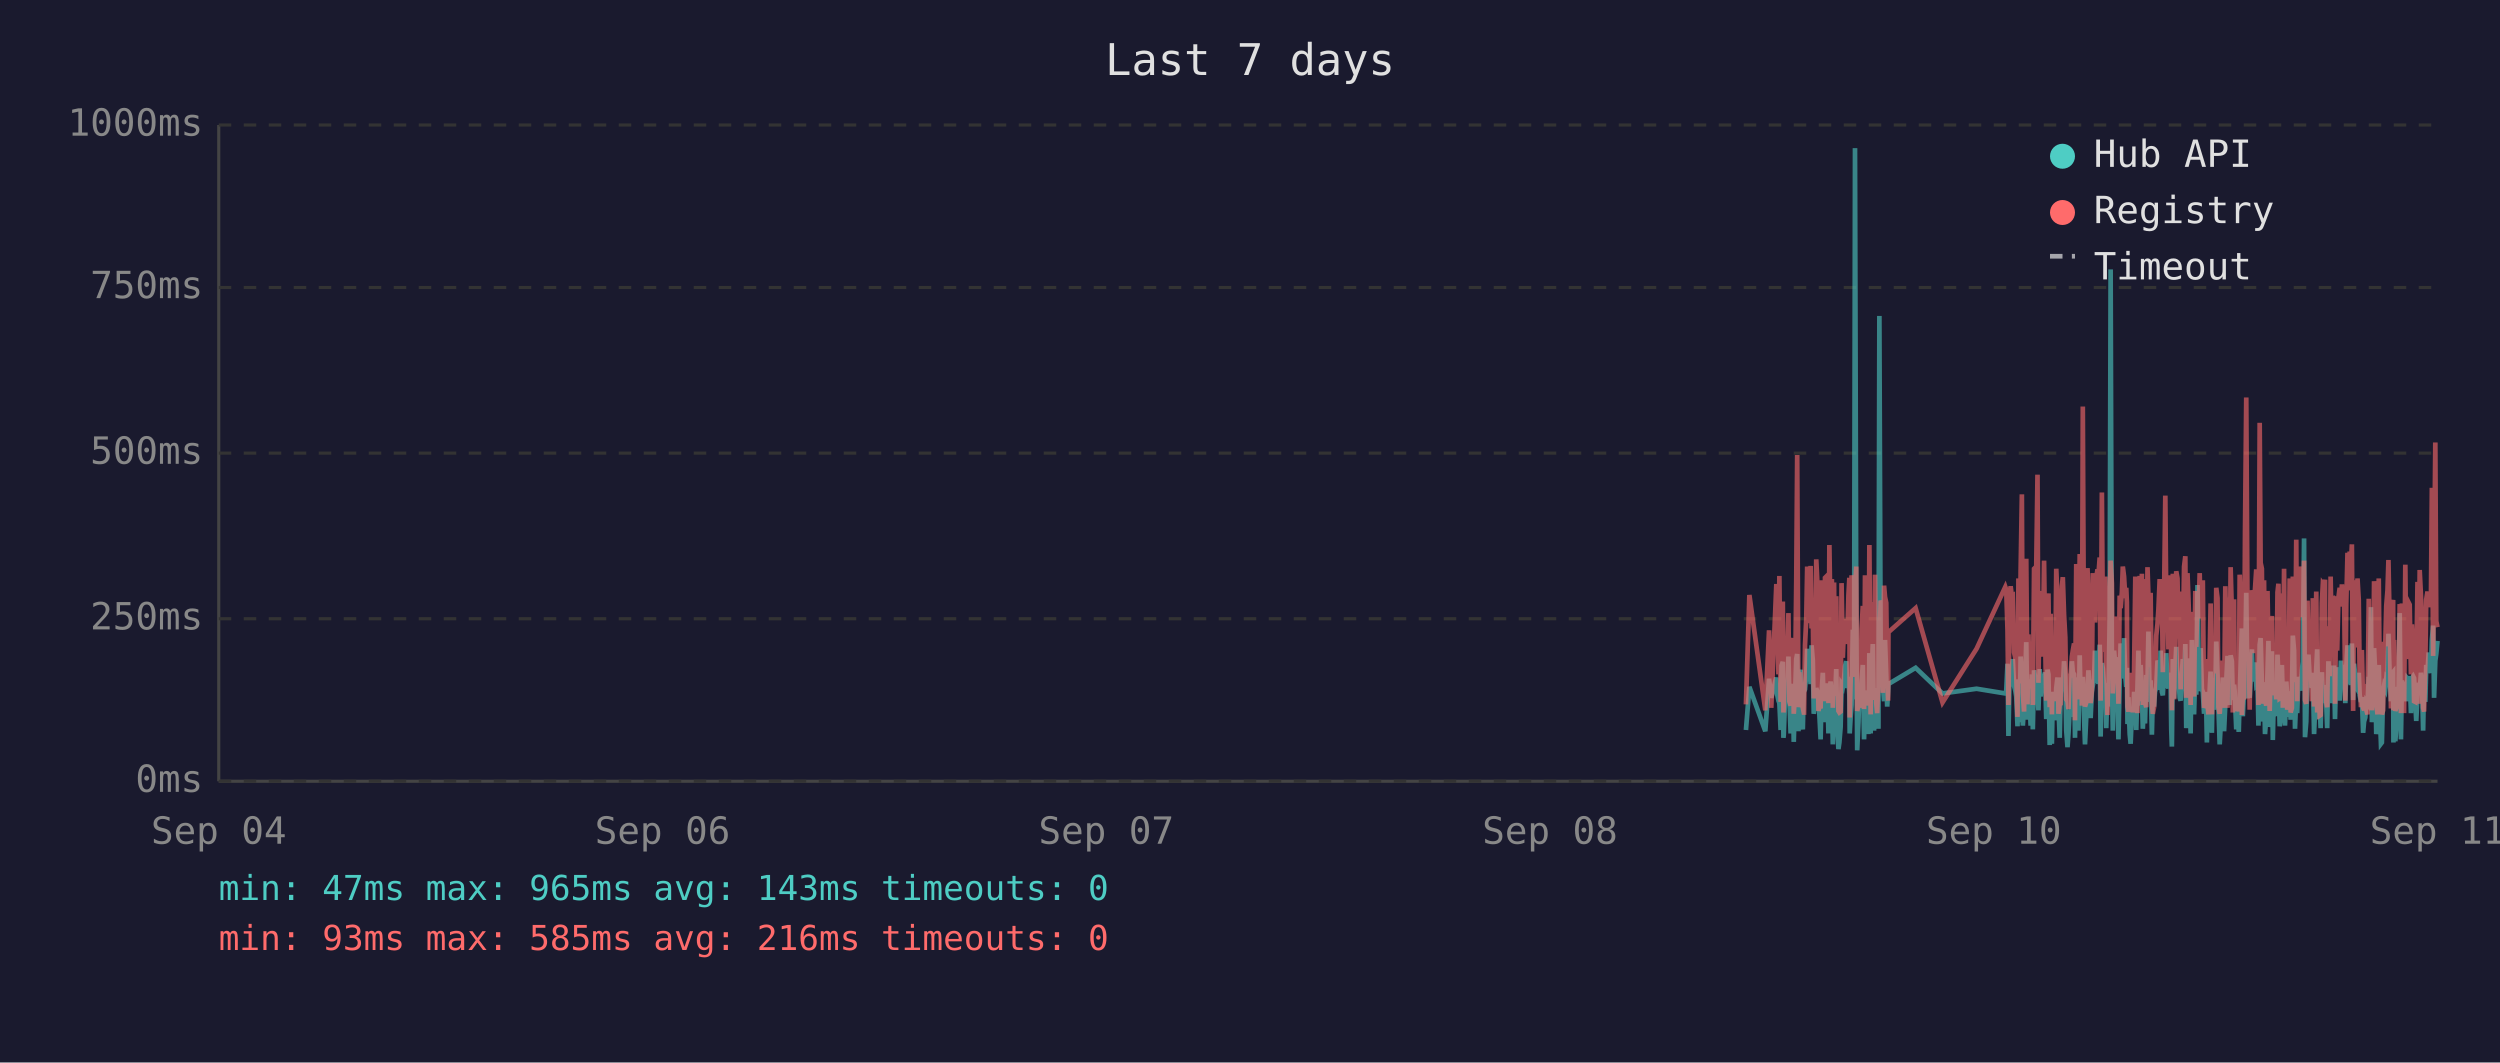
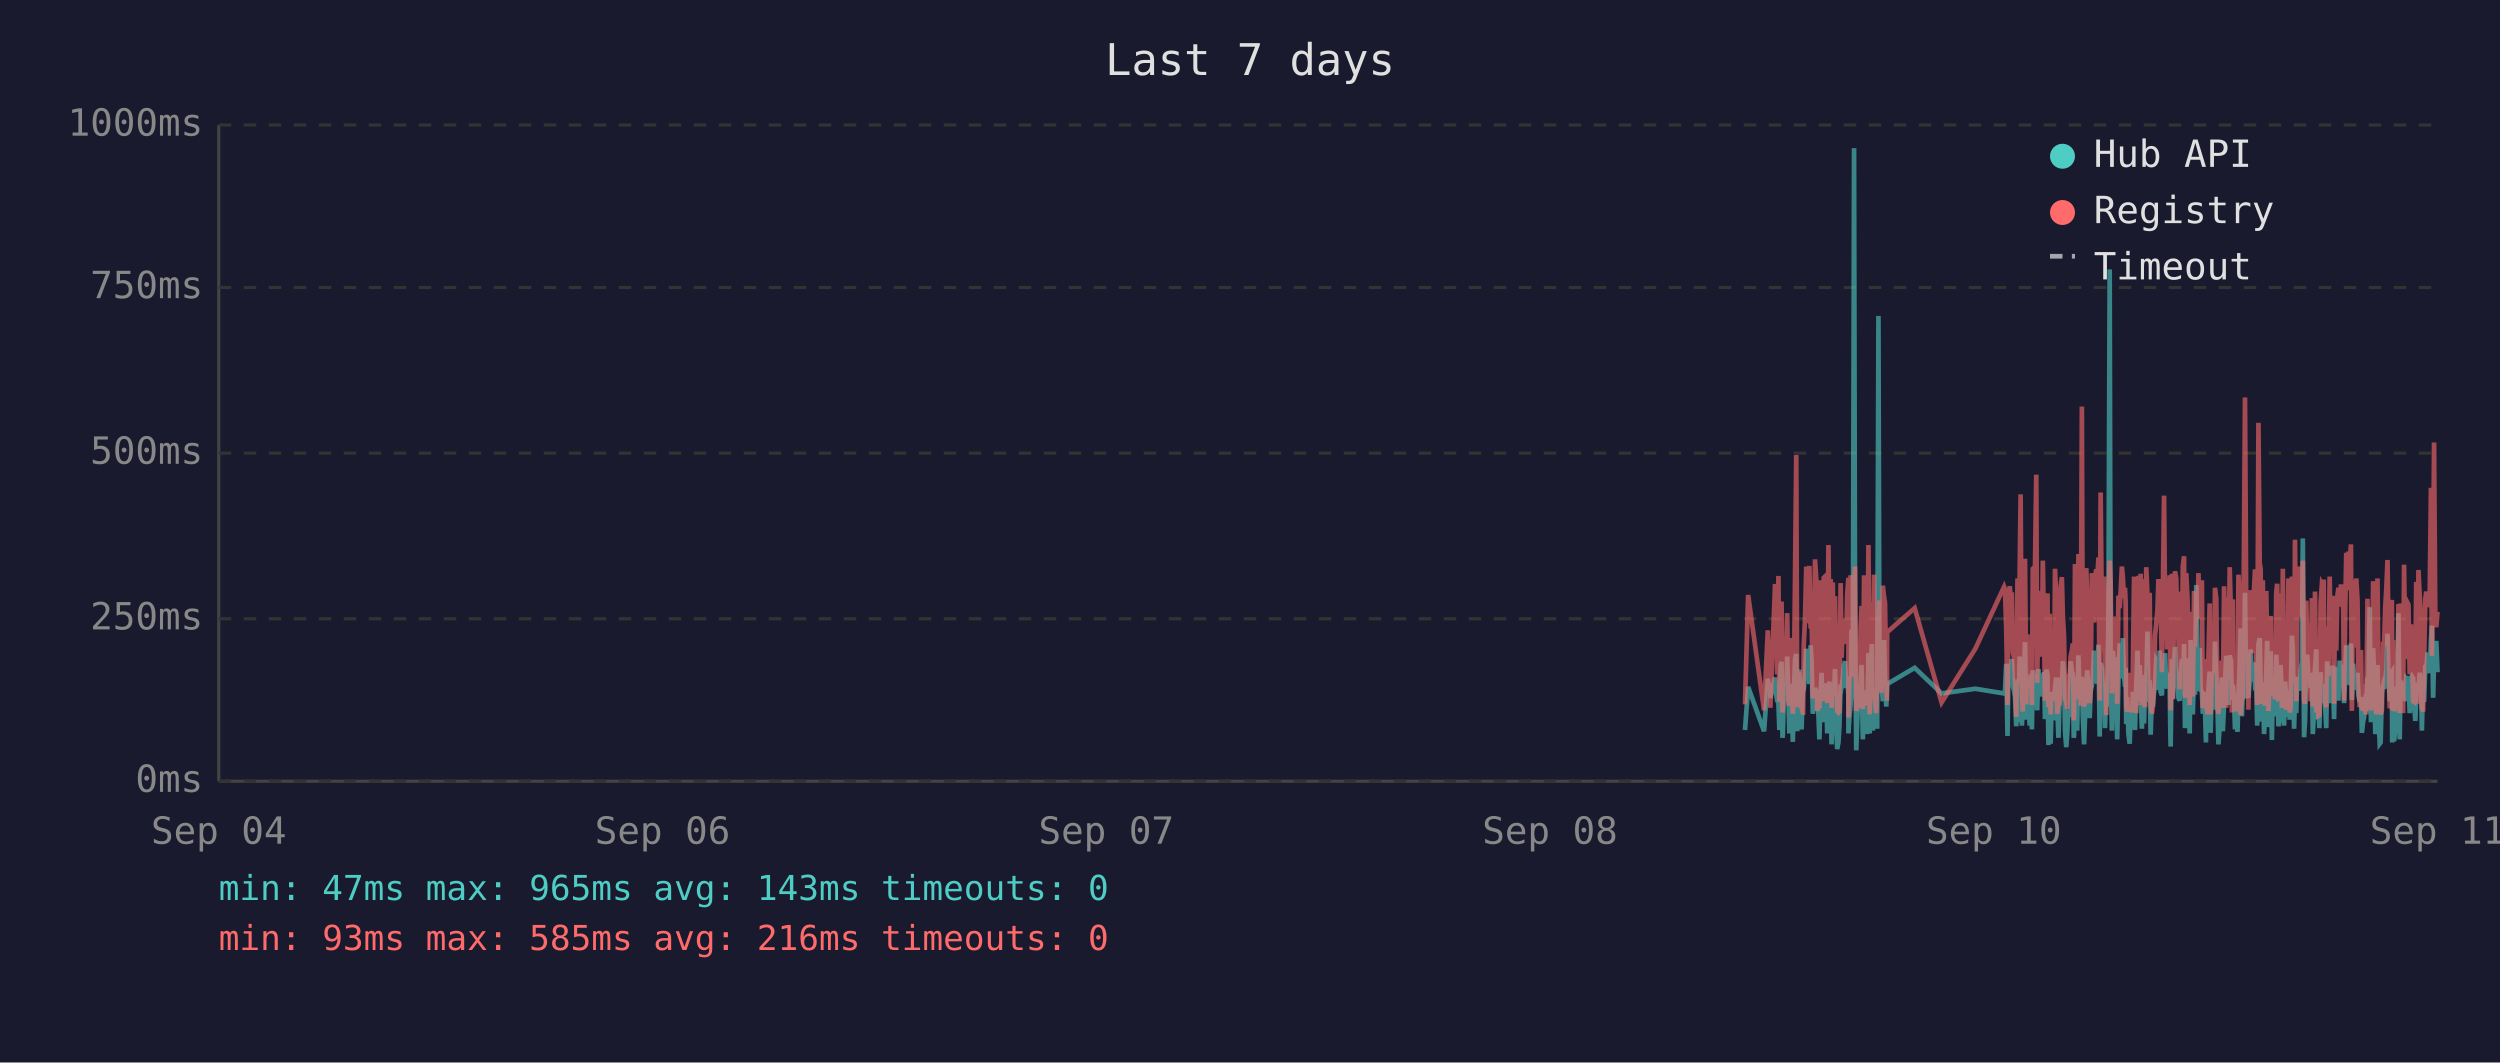
<svg xmlns="http://www.w3.org/2000/svg" viewBox="0 0 800 340" font-family="monospace" font-size="12">
  <rect width="800" height="340" fill="#1a1a2e" />
  <text x="400" y="24" fill="#e0e0e0" font-size="14" text-anchor="middle">Last 7 days</text>
  <line x1="70" y1="40" x2="70" y2="250" stroke="#444" stroke-width="1" />
  <line x1="70" y1="250" x2="780" y2="250" stroke="#444" stroke-width="1" />
  <line x1="70" y1="250" x2="780" y2="250" stroke="#333" stroke-width="1" stroke-dasharray="4" />
  <text x="65" y="250" fill="#888" text-anchor="end" dominant-baseline="middle">0ms</text>
  <line x1="70" y1="198" x2="780" y2="198" stroke="#333" stroke-width="1" stroke-dasharray="4" />
  <text x="65" y="198" fill="#888" text-anchor="end" dominant-baseline="middle">250ms</text>
  <line x1="70" y1="145" x2="780" y2="145" stroke="#333" stroke-width="1" stroke-dasharray="4" />
  <text x="65" y="145" fill="#888" text-anchor="end" dominant-baseline="middle">500ms</text>
  <line x1="70" y1="92" x2="780" y2="92" stroke="#333" stroke-width="1" stroke-dasharray="4" />
  <text x="65" y="92" fill="#888" text-anchor="end" dominant-baseline="middle">750ms</text>
  <line x1="70" y1="40" x2="780" y2="40" stroke="#333" stroke-width="1" stroke-dasharray="4" />
  <text x="65" y="40" fill="#888" text-anchor="end" dominant-baseline="middle">1000ms</text>
  <text x="70" y="270" fill="#888" text-anchor="middle">Sep 04</text>
  <text x="212" y="270" fill="#888" text-anchor="middle">Sep 06</text>
  <text x="354" y="270" fill="#888" text-anchor="middle">Sep 07</text>
  <text x="496" y="270" fill="#888" text-anchor="middle">Sep 08</text>
  <text x="638" y="270" fill="#888" text-anchor="middle">Sep 10</text>
  <text x="780" y="270" fill="#888" text-anchor="middle">Sep 11</text>
-   <polyline points="558.7,233.6 559.8,219.8 564.9,234.0 566.1,217.2 566.8,223.3 568.4,216.8 568.7,222.3 569.1,224.2 569.4,225.0 569.8,233.6 570.1,213.0 570.5,211.8 570.7,236.1 570.8,235.1 571.2,223.8 571.6,221.2 571.9,222.3 572.3,210.1 572.6,223.3 573.0,234.7 573.3,220.6 573.7,218.9 574.0,237.4 574.4,223.1 574.8,210.9 575.1,209.3 575.5,234.0 575.8,217.0 576.2,214.3 576.5,230.9 576.9,233.4 577.2,220.6 577.3,221.2 577.6,220.6 578.0,215.8 578.3,207.6 578.7,216.6 579.0,213.9 579.4,218.9 579.7,206.5 580.1,211.4 580.4,228.4 580.8,226.1 581.2,220.2 581.5,221.2 581.9,221.9 582.2,228.8 582.6,236.6 582.9,221.9 583.3,215.3 583.7,231.1 584.0,221.9 584.4,221.2 584.7,218.7 585.1,234.7 585.4,221.2 585.8,218.1 586.2,223.1 586.5,238.2 586.9,220.8 587.2,224.8 587.6,214.1 587.9,232.6 588.3,239.7 588.6,237.6 589.0,232.6 589.3,219.1 589.7,219.8 590.1,217.2 590.4,213.2 590.8,211.6 591.1,220.2 591.5,216.6 591.8,222.5 591.9,234.7 592.2,229.4 592.5,225.6 592.9,201.5 593.3,223.8 593.6,47.4 594.0,196.0 594.3,240.1 594.7,231.1 595.0,221.0 595.4,225.0 595.7,217.9 596.1,212.8 596.5,236.6 596.8,222.7 597.2,222.9 597.5,221.0 597.9,234.9 598.2,209.0 598.6,234.7 599.0,213.5 599.3,206.1 599.7,233.8 600.0,220.2 600.4,230.7 600.7,223.8 601.1,233.2 601.4,101.1 601.8,207.2 602.2,217.9 602.5,218.9 602.9,224.4 603.2,204.8 603.6,216.6 603.9,226.1 604.2,221.2 604.3,218.9 613.0,213.7 621.6,221.9 632.5,220.4 641.7,221.9 642.0,221.0 642.4,212.4 642.7,235.5 643.1,214.1 643.4,215.3 643.8,214.3 644.1,210.9 644.5,219.5 644.9,221.0 645.2,222.9 645.6,232.4 645.9,217.4 646.3,231.1 646.6,210.1 647.0,216.0 647.3,232.2 647.7,226.1 648.1,216.2 648.4,205.5 648.8,230.3 649.1,217.4 649.5,224.4 649.8,232.2 650.2,215.8 650.5,233.4 650.9,214.5 651.6,219.3 652.0,221.9 652.3,227.3 652.7,214.1 653.0,222.9 653.4,215.6 653.7,218.3 654.1,220.0 654.4,215.1 654.8,230.1 655.2,214.3 655.5,215.8 655.9,238.4 656.2,223.8 656.6,238.0 656.9,222.1 657.3,222.1 657.6,230.5 658.0,220.2 658.4,216.8 658.7,225.6 659.1,236.1 659.4,221.9 659.8,216.8 660.1,220.6 660.5,211.6 660.9,216.6 661.2,233.8 661.6,239.1 661.9,234.9 662.3,227.3 662.6,229.4 663.0,211.6 663.3,215.1 663.7,215.8 664.0,236.1 664.0,235.3 664.4,221.7 664.8,216.8 665.1,233.8 665.5,209.7 665.8,223.8 666.2,222.7 666.5,216.6 666.9,229.4 667.2,238.2 667.6,229.6 668.0,220.4 668.3,214.5 668.7,220.4 669.0,229.8 669.4,221.2 669.7,219.3 670.1,217.4 670.4,208.2 670.8,218.5 671.2,208.2 671.5,218.9 671.9,206.3 672.2,235.7 672.6,212.2 672.9,213.9 673.3,219.8 673.7,218.7 674.0,233.0 674.4,219.3 674.7,226.1 675.1,197.1 675.4,86.2 675.8,216.0 676.1,233.8 676.5,208.2 676.9,213.0 677.2,210.3 677.6,223.3 677.9,236.6 678.3,217.9 678.6,205.9 679.0,216.4 679.3,216.4 679.7,204.2 680.1,216.4 680.4,219.8 680.6,213.7 680.8,231.7 681.1,223.1 681.5,234.9 681.8,238.0 682.2,228.2 682.5,231.5 682.9,222.1 683.3,222.1 683.6,233.6 684.0,219.5 684.3,208.2 684.7,225.8 685.0,212.8 685.4,221.0 685.7,233.2 686.1,224.4 686.4,231.5 686.8,216.0 687.2,218.9 687.5,202.1 687.9,224.6 688.2,217.7 688.6,235.1 688.9,222.9 689.3,226.1 689.6,221.4 690.0,219.8 690.4,211.4 690.7,212.2 691.1,220.8 691.4,208.2 691.8,221.4 692.1,222.5 692.5,214.9 692.9,220.2 693.2,209.0 693.6,219.5 693.9,220.2 694.3,215.3 694.6,218.7 694.8,233.4 695.0,238.9 695.3,210.9 695.7,223.5 696.1,213.2 696.4,207.0 696.8,219.5 697.1,216.4 697.5,223.3 697.8,224.2 698.2,215.3 698.5,210.9 698.9,221.0 699.3,206.1 699.6,233.0 700.0,220.4 700.3,210.7 700.7,220.2 701.0,234.7 701.4,204.8 701.7,219.1 702.1,228.6 702.5,214.3 702.8,222.3 703.2,187.2 703.5,208.6 703.9,221.2 704.2,207.4 704.6,220.6 704.9,221.4 705.3,228.4 705.6,223.5 706.0,226.5 706.2,237.6 706.4,221.4 706.7,234.2 707.1,220.8 707.4,214.9 707.8,234.5 708.1,217.0 708.5,227.1 708.9,221.7 709.2,205.3 709.6,215.6 709.9,226.5 710.3,238.2 710.6,232.6 711.0,223.3 711.3,216.8 711.7,234.0 712.1,225.4 712.4,218.1 712.8,209.9 713.1,218.3 713.5,225.6 713.8,209.7 714.2,211.6 714.5,224.0 714.9,219.1 715.1,221.4 715.2,223.8 715.6,233.4 716.0,226.7 716.4,234.2 716.7,222.9 717.0,213.0 717.4,201.1 717.7,229.2 718.1,220.8 718.4,215.8 718.8,189.7 719.2,223.5 719.5,208.8 719.9,223.3 720.2,217.7 720.6,207.8 720.9,218.1 721.3,213.9 721.6,212.0 722.0,218.9 722.4,218.3 722.7,232.2 723.1,206.3 723.4,204.2 723.8,218.5 724.1,230.9 724.5,218.3 724.8,234.9 725.2,229.8 725.6,215.3 725.9,205.1 726.3,232.6 726.6,231.1 727.0,208.4 727.3,236.8 727.7,218.9 728.0,228.6 728.4,228.4 728.8,209.5 729.1,217.0 729.5,232.4 729.8,230.1 730.2,212.8 730.5,223.8 730.9,221.4 731.2,232.2 731.6,218.1 731.9,222.5 732.3,229.4 732.7,221.2 733.0,230.3 733.4,224.2 733.7,203.4 734.1,208.2 734.4,233.2 734.8,222.9 735.1,228.2 735.5,216.6 735.9,219.3 736.2,221.0 736.6,214.5 736.9,211.8 737.3,172.3 737.6,235.9 738.0,230.9 738.4,211.6 738.7,209.5 739.1,217.2 739.4,218.7 739.8,220.0 740.1,215.3 740.5,234.9 740.8,227.3 741.2,213.9 741.5,207.8 741.9,230.1 742.3,225.4 742.6,233.0 743.0,215.1 743.3,225.0 743.7,219.3 744.0,220.8 744.0,220.6 744.4,225.0 744.7,233.0 745.1,211.6 745.5,222.9 745.8,220.0 746.2,225.0 746.5,213.7 746.9,213.7 747.2,230.1 747.6,213.5 747.9,224.2 748.3,214.9 748.7,224.2 749.1,211.4 749.4,218.7 749.8,212.8 750.1,215.1 750.5,225.0 750.8,213.7 751.2,206.5 751.6,213.9 751.9,217.7 752.3,219.1 752.6,205.9 753.0,224.0 753.3,212.4 753.7,216.4 754.0,219.8 754.4,220.6 754.8,215.3 755.1,222.5 755.5,224.6 755.8,223.1 756.2,234.5 756.5,230.9 756.9,229.6 757.2,224.6 757.6,225.2 758.0,216.6 758.3,218.3 758.7,194.3 759.0,231.1 759.4,223.3 759.7,207.4 760.1,216.2 760.4,234.9 760.8,231.7 761.2,212.8 761.5,226.5 761.9,238.0 762.2,237.6 762.6,221.4 762.9,219.5 763.3,220.4 763.6,217.2 764.0,217.9 764.3,202.8 764.7,216.6 765.1,224.4 765.4,215.6 765.8,215.1 765.9,237.6 766.1,219.8 766.5,237.2 766.8,233.2 767.2,222.9 767.5,224.2 767.9,196.2 768.3,236.6 768.6,217.9 769.0,218.9 769.3,223.3 769.7,218.5 770.0,224.4 770.4,217.2 770.8,217.7 771.1,216.4 771.5,228.2 771.8,217.0 772.2,216.4 772.5,217.0 772.9,224.8 773.2,230.7 773.6,222.5 773.9,218.5 774.3,221.2 774.7,215.3 775.0,217.4 775.4,233.8 775.7,217.4 776.1,224.6 776.4,212.8 776.8,214.9 777.2,208.8 777.5,214.1 777.9,215.3 778.2,204.8 778.6,200.2 778.9,223.3 779.3,211.4 779.6,209.3 780.0,205.1" fill="none" stroke="#4ecdc4" stroke-width="1.5" opacity="0.6" />
-   <polyline points="558.7,225.4 559.8,190.4 564.9,227.3 566.1,201.7 566.8,226.5 568.4,187.6 568.7,187.6 569.1,215.8 569.4,184.3 569.8,224.6 570.1,206.3 570.5,192.5 570.7,228.0 570.8,225.8 571.2,209.0 571.6,204.0 571.9,209.0 572.3,196.2 572.6,224.4 573.0,225.8 573.3,206.1 573.7,204.2 574.0,228.4 574.4,222.3 574.8,186.0 575.1,145.6 575.5,226.3 575.8,215.1 576.2,226.3 576.5,224.2 576.9,226.5 577.2,228.0 577.3,228.0 577.6,206.5 578.0,198.1 578.3,181.3 578.7,193.1 579.0,199.4 579.4,181.1 579.7,201.1 580.1,196.7 580.4,223.5 580.8,214.9 581.2,179.0 581.5,185.3 581.9,227.5 582.2,225.8 582.6,226.7 582.9,185.7 583.3,209.5 583.7,224.4 584.0,184.9 584.4,184.5 584.7,206.3 585.1,225.0 585.4,174.4 585.8,200.7 586.2,185.3 586.5,226.5 586.9,186.4 587.2,222.7 587.6,190.8 587.9,216.6 588.3,227.5 588.6,228.0 589.0,227.7 589.3,186.6 589.7,210.5 590.1,200.2 590.4,200.4 590.8,198.1 591.1,206.1 591.5,190.4 591.8,184.9 591.9,229.6 592.2,217.7 592.5,184.1 592.9,188.3 593.3,216.6 593.6,187.8 594.0,181.3 594.3,227.5 594.7,225.6 595.0,207.4 595.4,226.5 595.7,201.3 596.1,193.9 596.5,226.9 596.8,184.1 597.2,209.0 597.5,185.5 597.9,225.8 598.2,174.4 598.6,228.6 599.0,192.7 599.3,197.5 599.7,224.0 600.0,183.9 600.4,225.0 600.7,228.2 601.1,216.0 601.4,209.9 601.8,192.2 602.2,193.3 602.5,221.7 602.9,187.4 603.2,191.0 603.6,192.9 603.9,217.2 604.2,224.2 604.3,202.3 613.0,194.6 621.6,224.8 632.5,207.6 641.7,187.8 642.0,188.7 642.4,201.7 642.7,225.6 643.1,191.0 643.4,187.6 643.8,190.8 644.1,190.6 644.5,208.8 644.9,210.5 645.2,216.0 645.6,229.4 645.9,185.1 646.3,218.7 646.6,182.8 647.0,158.2 647.3,221.7 647.7,227.7 648.1,191.8 648.4,178.8 648.8,225.4 649.1,203.0 649.5,219.5 649.8,219.3 650.2,205.3 650.5,225.6 650.9,182.0 651.6,181.3 652.0,151.9 652.3,218.5 652.7,189.1 653.0,208.0 653.4,207.4 653.7,210.1 654.1,179.4 654.4,202.1 654.8,224.2 655.2,194.3 655.5,189.9 655.9,226.3 656.2,196.4 656.6,228.6 656.9,206.5 657.3,217.4 657.6,224.4 658.0,182.0 658.4,191.4 658.7,228.4 659.1,225.4 659.4,225.2 659.8,187.6 660.1,184.7 660.5,196.7 660.9,204.0 661.2,223.8 661.6,224.4 661.9,226.9 662.3,215.6 662.6,216.8 663.0,210.1 663.3,208.2 663.7,205.9 664.0,230.5 664.0,228.4 664.4,180.5 664.8,186.4 665.1,223.8 665.5,177.3 665.8,184.7 666.2,225.8 666.5,130.1 666.9,217.2 667.2,226.1 667.6,224.8 668.0,181.8 668.3,190.8 668.7,201.7 669.0,225.0 669.4,221.0 669.7,183.4 670.1,192.7 670.4,199.2 670.8,184.9 671.2,182.2 671.5,183.9 671.9,178.4 672.2,224.2 672.6,157.6 672.9,197.7 673.3,208.6 673.7,184.5 674.0,214.1 674.4,228.8 674.7,206.5 675.1,194.6 675.4,179.4 675.8,186.6 676.1,221.9 676.5,214.1 676.9,203.6 677.2,197.3 677.6,208.8 677.9,225.2 678.3,190.6 678.6,194.6 679.0,189.5 679.3,181.3 679.7,184.5 680.1,191.4 680.4,188.1 680.6,192.7 680.8,226.1 681.1,227.7 681.5,225.0 681.8,223.5 682.2,215.3 682.5,228.0 682.9,215.1 683.3,184.5 683.6,215.3 684.0,228.2 684.3,197.3 684.7,184.3 685.0,224.4 685.4,183.6 685.7,225.6 686.1,185.3 686.4,224.8 686.8,226.3 687.2,181.5 687.5,190.8 687.9,213.5 688.2,189.7 688.6,225.0 688.9,228.4 689.3,226.3 689.6,217.7 690.0,203.4 690.4,199.6 690.7,194.8 691.1,185.3 691.4,199.4 691.8,188.9 692.1,215.1 692.5,190.6 692.9,158.6 693.2,192.7 693.6,187.8 693.9,207.8 694.3,195.0 694.6,184.1 694.8,216.0 695.0,227.3 695.3,183.6 695.7,223.8 696.1,194.3 696.4,182.8 696.8,185.1 697.1,202.3 697.5,204.4 697.8,220.6 698.2,189.3 698.5,207.8 698.9,181.3 699.3,178.0 699.6,223.3 700.0,183.4 700.3,191.6 700.7,204.0 701.0,225.6 701.4,195.8 701.7,210.1 702.1,222.9 702.5,189.1 702.8,207.0 703.2,191.2 703.5,197.5 703.9,183.4 704.2,197.9 704.6,193.5 704.9,185.7 705.3,226.5 705.6,225.4 706.0,210.9 706.2,226.7 706.4,225.2 706.7,228.6 707.1,210.1 707.4,193.1 707.8,228.6 708.1,214.7 708.5,214.9 708.9,214.5 709.2,188.1 709.6,191.4 709.9,226.3 710.3,228.4 710.6,223.8 711.0,211.4 711.3,216.8 711.7,226.5 712.1,187.6 712.4,203.4 712.8,226.5 713.1,191.2 713.5,217.0 713.8,181.5 714.2,196.2 714.5,228.0 714.9,191.8 715.1,225.8 715.2,225.8 715.6,227.5 716.0,218.3 716.4,227.7 716.7,183.9 717.0,190.6 717.4,228.8 717.7,222.9 718.1,223.8 718.4,170.4 718.8,127.2 719.2,196.0 719.5,199.6 719.9,227.1 720.2,188.9 720.6,191.6 720.9,209.0 721.3,192.5 721.6,188.5 722.0,182.2 722.4,209.0 722.7,225.6 723.1,135.3 723.4,180.1 723.8,182.0 724.1,225.2 724.5,185.7 724.8,223.8 725.2,225.8 725.6,189.1 725.9,207.0 726.3,227.5 726.6,216.0 727.0,197.1 727.3,222.5 727.7,214.5 728.0,217.2 728.4,223.8 728.8,189.5 729.1,186.8 729.5,223.5 729.8,223.3 730.2,189.9 730.5,226.5 730.9,182.0 731.2,224.2 731.6,205.3 731.9,227.1 732.3,224.0 732.7,185.1 733.0,228.0 733.4,226.5 733.7,184.5 734.1,207.2 734.4,218.3 734.8,172.7 735.1,224.4 735.5,195.0 735.9,189.7 736.2,181.3 736.6,185.1 736.9,197.5 737.3,179.4 737.6,224.0 738.0,225.2 738.4,192.2 738.7,205.9 739.1,207.4 739.4,210.5 739.8,224.4 740.1,191.4 740.5,226.1 740.8,218.3 741.2,189.3 741.5,228.0 741.9,209.0 742.3,229.0 742.6,228.8 743.0,192.9 743.3,187.0 743.7,187.6 744.0,185.5 744.0,208.0 744.4,224.6 744.7,226.3 745.1,200.4 745.5,216.4 745.8,184.5 746.2,207.2 746.5,190.8 746.9,191.8 747.2,225.2 747.6,190.8 747.9,208.2 748.3,191.2 748.7,188.1 749.1,194.1 749.4,187.0 749.8,193.1 750.1,189.7 750.5,224.2 750.8,193.3 751.2,176.9 751.6,188.9 751.9,176.5 752.3,180.7 752.6,174.2 753.0,227.5 753.3,185.7 753.7,191.0 754.0,207.2 754.4,185.1 754.8,192.0 755.1,216.6 755.5,226.3 755.8,208.0 756.2,226.5 756.5,227.3 756.9,218.9 757.2,227.1 757.6,228.6 758.0,191.6 758.3,227.1 758.7,198.6 759.0,227.3 759.4,218.9 759.7,186.0 760.1,191.0 760.4,224.6 760.8,228.6 761.2,185.1 761.5,217.4 761.9,223.8 762.2,228.6 762.6,227.3 762.9,206.1 763.3,206.1 763.6,193.9 764.0,188.9 764.3,179.2 764.7,200.0 765.1,226.7 765.4,193.9 765.8,192.0 765.9,227.3 766.1,204.8 766.5,227.5 766.8,226.5 767.2,225.4 767.5,226.7 767.9,193.3 768.3,228.2 768.6,193.1 769.0,209.0 769.3,228.2 769.7,180.7 770.0,210.9 770.4,197.7 770.8,192.9 771.1,193.5 771.5,215.8 771.8,199.8 772.2,207.2 772.5,224.4 772.9,224.6 773.2,214.7 773.6,186.2 773.9,225.2 774.3,182.4 774.7,190.6 775.0,197.5 775.4,226.5 775.7,227.7 776.1,212.0 776.4,191.8 776.8,189.3 777.2,194.3 777.5,191.4 777.9,191.4 778.2,156.1 778.6,209.9 778.9,184.3 779.3,141.6 779.6,198.8 780.0,200.7" fill="none" stroke="#ff6b6b" stroke-width="1.5" opacity="0.6" />
+   <polyline points="558.4,233.6 559.4,219.8 564.5,234.0 565.7,217.2 566.5,223.3 568.0,216.8 568.4,222.3 568.7,224.2 569.1,225.0 569.4,233.6 569.8,213.0 570.1,211.8 570.4,236.1 570.5,235.1 570.8,223.8 571.2,221.2 571.6,222.3 571.9,210.1 572.3,223.3 572.6,234.7 573.0,220.6 573.3,218.9 573.7,237.4 574.0,223.1 574.4,210.9 574.8,209.3 575.1,234.0 575.5,217.0 575.8,214.3 576.2,230.9 576.5,233.4 576.9,220.6 577.0,221.2 577.2,220.6 577.6,215.8 578.0,207.6 578.3,216.6 578.7,213.9 579.0,218.9 579.4,206.5 579.7,211.4 580.1,228.4 580.4,226.1 580.8,220.2 581.2,221.2 581.5,221.9 581.9,228.8 582.2,236.6 582.6,221.9 582.9,215.3 583.3,231.1 583.6,221.9 584.0,221.2 584.4,218.7 584.7,234.7 585.1,221.2 585.4,218.1 585.8,223.1 586.1,238.2 586.5,220.8 586.8,224.8 587.2,214.1 587.6,232.6 587.9,239.7 588.3,237.6 588.6,232.6 589.0,219.1 589.3,219.8 589.7,217.2 590.0,213.2 590.4,211.6 590.8,220.2 591.1,216.6 591.5,222.5 591.5,234.7 591.8,229.4 592.2,225.6 592.5,201.5 592.9,223.8 593.3,47.4 593.6,196.0 594.0,240.1 594.3,231.1 594.7,221.0 595.0,225.0 595.4,217.9 595.7,212.8 596.1,236.6 596.5,222.7 596.8,222.9 597.2,221.0 597.5,234.9 597.9,209.0 598.3,234.7 598.6,213.5 599.0,206.1 599.3,233.8 599.7,220.2 600.0,230.7 600.4,223.8 600.7,233.2 601.1,101.1 601.4,207.2 601.8,217.9 602.1,218.9 602.5,224.4 602.9,204.8 603.2,216.6 603.6,226.1 603.8,221.2 603.9,218.9 612.7,213.7 621.3,221.9 632.1,220.4 641.3,221.9 641.6,221.0 642.0,212.4 642.4,235.5 642.7,214.1 643.1,215.3 643.4,214.3 643.8,210.9 644.1,219.5 644.5,221.0 644.8,222.9 645.2,232.4 645.6,217.4 645.9,231.1 646.3,210.1 646.6,216.0 647.0,232.2 647.3,226.1 647.7,216.2 648.0,205.5 648.4,230.3 648.8,217.4 649.1,224.4 649.5,232.2 649.8,215.8 650.2,233.4 650.5,214.5 651.2,219.3 651.6,221.9 651.9,227.3 652.3,214.1 652.7,222.9 653.0,215.6 653.4,218.3 653.7,220.0 654.1,215.1 654.4,230.1 654.8,214.3 655.2,215.8 655.5,238.4 655.9,223.8 656.2,238.0 656.6,222.1 656.9,222.1 657.3,230.5 657.6,220.2 658.0,216.8 658.3,225.6 658.7,236.1 659.1,221.9 659.4,216.8 659.8,220.6 660.1,211.6 660.5,216.6 660.8,233.8 661.2,239.1 661.5,234.9 661.9,227.3 662.3,229.4 662.6,211.6 663.0,215.1 663.3,215.8 663.6,236.1 663.7,235.3 664.0,221.7 664.4,216.8 664.7,233.8 665.1,209.7 665.5,223.8 665.8,222.7 666.2,216.6 666.5,229.4 666.9,238.2 667.2,229.6 667.6,220.4 667.9,214.5 668.3,220.4 668.7,229.8 669.0,221.2 669.4,219.3 669.7,217.4 670.1,208.2 670.4,218.5 670.8,208.2 671.2,218.9 671.5,206.3 671.9,235.7 672.2,212.2 672.6,213.9 672.9,219.8 673.3,218.7 673.6,233.0 674.0,219.3 674.3,226.1 674.7,197.1 675.1,86.2 675.4,216.0 675.8,233.8 676.1,208.2 676.5,213.0 676.8,210.3 677.2,223.3 677.5,236.6 677.9,217.9 678.3,205.9 678.6,216.4 679.0,216.4 679.3,204.2 679.7,216.4 680.0,219.8 680.2,213.7 680.4,231.7 680.7,223.1 681.1,234.9 681.5,238.0 681.8,228.2 682.2,231.5 682.5,222.1 682.9,222.1 683.2,233.6 683.6,219.5 684.0,208.2 684.3,225.8 684.7,212.8 685.0,221.0 685.4,233.2 685.7,224.4 686.1,231.5 686.4,216.0 686.8,218.9 687.2,202.1 687.5,224.6 687.9,217.7 688.2,235.1 688.6,222.9 688.9,226.1 689.3,221.4 689.6,219.8 690.0,211.4 690.4,212.2 690.7,220.8 691.1,208.2 691.4,221.4 691.8,222.5 692.1,214.9 692.5,220.2 692.8,209.0 693.2,219.5 693.5,220.2 693.9,215.3 694.3,218.7 694.5,233.4 694.6,238.9 695.0,210.9 695.3,223.5 695.7,213.2 696.0,207.0 696.4,219.5 696.8,216.4 697.1,223.3 697.5,224.2 697.8,215.3 698.2,210.9 698.5,221.0 698.9,206.1 699.2,233.0 699.6,220.4 700.0,210.7 700.3,220.2 700.7,234.7 701.0,204.8 701.4,219.1 701.7,228.6 702.1,214.3 702.4,222.3 702.8,187.2 703.2,208.6 703.5,221.2 703.9,207.4 704.2,220.6 704.6,221.4 704.9,228.4 705.3,223.5 705.6,226.5 705.9,237.6 706.0,221.4 706.4,234.2 706.7,220.8 707.1,214.9 707.4,234.5 707.8,217.0 708.1,227.1 708.5,221.7 708.8,205.3 709.2,215.6 709.6,226.5 709.9,238.2 710.3,232.6 710.6,223.3 711.0,216.8 711.3,234.0 711.7,225.4 712.0,218.1 712.4,209.9 712.8,218.3 713.1,225.6 713.5,209.7 713.9,211.6 714.2,224.0 714.5,219.1 714.7,221.4 714.9,223.8 715.2,233.4 715.6,226.7 716.0,234.2 716.3,222.9 716.7,213.0 717.0,201.1 717.4,229.2 717.7,220.8 718.1,215.8 718.4,189.7 718.8,223.5 719.2,208.8 719.5,223.3 719.9,217.7 720.2,207.8 720.6,218.1 720.9,213.9 721.3,212.0 721.6,218.9 722.0,218.3 722.3,232.2 722.7,206.3 723.1,204.2 723.4,218.5 723.8,230.9 724.1,218.3 724.5,234.9 724.8,229.8 725.2,215.3 725.5,205.1 725.9,232.6 726.3,231.1 726.6,208.4 727.0,236.8 727.3,218.9 727.7,228.6 728.0,228.4 728.4,209.5 728.7,217.0 729.1,232.4 729.5,230.1 729.8,212.8 730.2,223.8 730.5,221.4 730.9,232.2 731.2,218.1 731.6,222.5 731.9,229.4 732.3,221.2 732.7,230.3 733.0,224.2 733.4,203.4 733.7,208.2 734.1,233.2 734.4,222.9 734.8,228.2 735.1,216.6 735.5,219.3 735.9,221.0 736.2,214.5 736.6,211.8 736.9,172.3 737.3,235.9 737.6,230.9 738.0,211.6 738.3,209.5 738.7,217.2 739.0,218.7 739.4,220.0 739.8,215.3 740.1,234.9 740.5,227.3 740.8,213.9 741.2,207.8 741.5,230.1 741.9,225.4 742.2,233.0 742.6,215.1 743.0,225.0 743.3,219.3 743.6,220.8 743.7,220.6 744.0,225.0 744.4,233.0 744.7,211.6 745.1,222.9 745.5,220.0 745.8,225.0 746.2,213.7 746.5,213.7 746.9,230.1 747.2,213.5 747.6,224.2 747.9,214.9 748.3,224.2 748.7,211.4 749.1,218.7 749.4,212.8 749.8,215.1 750.1,225.0 750.5,213.7 750.8,206.5 751.2,213.9 751.5,217.7 751.9,219.1 752.3,205.9 752.6,224.0 753.0,212.4 753.3,216.4 753.7,219.8 754.0,220.6 754.4,215.3 754.7,222.5 755.1,224.6 755.5,223.1 755.8,234.5 756.2,230.9 756.5,229.6 756.9,224.6 757.2,225.2 757.6,216.6 757.9,218.3 758.3,194.3 758.7,231.1 759.0,223.3 759.4,207.4 759.7,216.2 760.1,234.9 760.4,231.7 760.8,212.8 761.1,226.5 761.5,238.0 761.8,237.6 762.2,221.4 762.6,219.5 762.9,220.4 763.3,217.2 763.6,217.9 764.0,202.8 764.3,216.6 764.7,224.4 765.1,215.6 765.4,215.1 765.5,237.6 765.8,219.8 766.1,237.2 766.5,233.2 766.8,222.9 767.2,224.2 767.5,196.2 767.9,236.6 768.2,217.9 768.6,218.9 769.0,223.3 769.3,218.5 769.7,224.4 770.0,217.2 770.4,217.7 770.7,216.4 771.1,228.2 771.5,217.0 771.8,216.4 772.2,217.0 772.5,224.8 772.9,230.7 773.2,222.5 773.6,218.5 773.9,221.2 774.3,215.3 774.7,217.4 775.0,233.8 775.4,217.4 775.7,224.6 776.1,212.8 776.4,214.9 776.8,208.8 777.1,214.1 777.5,215.3 777.9,204.8 778.2,200.2 778.6,223.3 778.9,211.4 779.3,209.3 779.6,205.1 780.0,215.1" fill="none" stroke="#4ecdc4" stroke-width="1.5" opacity="0.6" />
+   <polyline points="558.4,225.4 559.4,190.4 564.5,227.3 565.7,201.7 566.5,226.5 568.0,187.6 568.4,187.6 568.7,215.8 569.1,184.3 569.4,224.6 569.8,206.3 570.1,192.5 570.4,228.0 570.5,225.8 570.8,209.0 571.2,204.0 571.6,209.0 571.9,196.2 572.3,224.4 572.6,225.8 573.0,206.1 573.3,204.2 573.7,228.4 574.0,222.3 574.4,186.0 574.8,145.6 575.1,226.3 575.5,215.1 575.8,226.3 576.2,224.2 576.5,226.5 576.9,228.0 577.0,228.0 577.2,206.5 577.6,198.1 578.0,181.3 578.3,193.1 578.7,199.4 579.0,181.1 579.4,201.1 579.7,196.7 580.1,223.5 580.4,214.9 580.8,179.0 581.2,185.3 581.5,227.5 581.9,225.8 582.2,226.7 582.6,185.7 582.9,209.5 583.3,224.4 583.6,184.9 584.0,184.5 584.4,206.3 584.7,225.0 585.1,174.4 585.4,200.7 585.8,185.3 586.1,226.5 586.5,186.4 586.8,222.7 587.2,190.8 587.6,216.6 587.9,227.5 588.3,228.0 588.6,227.7 589.0,186.6 589.3,210.5 589.7,200.2 590.0,200.4 590.4,198.1 590.8,206.1 591.1,190.4 591.5,184.9 591.5,229.6 591.8,217.7 592.2,184.1 592.5,188.3 592.9,216.6 593.3,187.8 593.6,181.3 594.0,227.5 594.3,225.6 594.7,207.4 595.0,226.5 595.4,201.3 595.7,193.9 596.1,226.9 596.5,184.1 596.8,209.0 597.2,185.5 597.5,225.8 597.9,174.4 598.3,228.6 598.6,192.7 599.0,197.5 599.3,224.0 599.7,183.9 600.0,225.0 600.4,228.2 600.7,216.0 601.1,209.9 601.4,192.2 601.8,193.3 602.1,221.7 602.5,187.4 602.9,191.0 603.2,192.9 603.6,217.2 603.8,224.2 603.9,202.3 612.7,194.6 621.3,224.8 632.1,207.6 641.3,187.8 641.6,188.7 642.0,201.7 642.4,225.6 642.7,191.0 643.1,187.6 643.4,190.8 643.8,190.6 644.1,208.8 644.5,210.5 644.8,216.0 645.2,229.4 645.6,185.1 645.9,218.7 646.3,182.8 646.6,158.2 647.0,221.7 647.3,227.7 647.7,191.8 648.0,178.8 648.4,225.4 648.8,203.0 649.1,219.5 649.5,219.3 649.8,205.3 650.2,225.6 650.5,182.0 651.2,181.3 651.6,151.9 651.9,218.5 652.3,189.1 652.7,208.0 653.0,207.4 653.4,210.1 653.7,179.4 654.1,202.1 654.4,224.2 654.8,194.3 655.2,189.9 655.5,226.3 655.9,196.4 656.2,228.6 656.6,206.5 656.9,217.4 657.3,224.4 657.6,182.0 658.0,191.4 658.3,228.4 658.7,225.4 659.1,225.2 659.4,187.6 659.8,184.7 660.1,196.7 660.5,204.0 660.8,223.8 661.2,224.4 661.5,226.9 661.9,215.6 662.3,216.8 662.6,210.1 663.0,208.2 663.3,205.9 663.6,230.5 663.7,228.4 664.0,180.5 664.4,186.4 664.7,223.8 665.1,177.3 665.5,184.7 665.8,225.8 666.2,130.1 666.5,217.2 666.9,226.1 667.2,224.8 667.6,181.8 667.9,190.8 668.3,201.7 668.7,225.0 669.0,221.0 669.4,183.4 669.7,192.7 670.1,199.2 670.4,184.9 670.8,182.2 671.2,183.9 671.5,178.4 671.9,224.2 672.2,157.6 672.6,197.7 672.9,208.6 673.3,184.5 673.6,214.1 674.0,228.8 674.3,206.5 674.7,194.6 675.1,179.4 675.4,186.6 675.8,221.9 676.1,214.1 676.5,203.6 676.8,197.3 677.2,208.8 677.5,225.2 677.9,190.6 678.3,194.6 678.6,189.5 679.0,181.3 679.3,184.5 679.7,191.4 680.0,188.1 680.2,192.7 680.4,226.1 680.7,227.7 681.1,225.0 681.5,223.5 681.8,215.3 682.2,228.0 682.5,215.1 682.9,184.5 683.2,215.3 683.6,228.2 684.0,197.3 684.3,184.3 684.7,224.4 685.0,183.6 685.4,225.6 685.7,185.3 686.1,224.8 686.4,226.3 686.8,181.5 687.2,190.8 687.5,213.5 687.9,189.7 688.2,225.0 688.6,228.4 688.9,226.3 689.3,217.7 689.6,203.4 690.0,199.6 690.4,194.8 690.7,185.3 691.1,199.4 691.4,188.9 691.8,215.1 692.1,190.6 692.5,158.6 692.8,192.7 693.2,187.8 693.5,207.8 693.9,195.0 694.3,184.1 694.5,216.0 694.6,227.3 695.0,183.6 695.3,223.8 695.7,194.3 696.0,182.8 696.4,185.1 696.8,202.3 697.1,204.4 697.5,220.6 697.8,189.3 698.2,207.8 698.5,181.3 698.9,178.0 699.2,223.3 699.6,183.4 700.0,191.6 700.3,204.0 700.7,225.6 701.0,195.8 701.4,210.1 701.7,222.9 702.1,189.1 702.4,207.0 702.8,191.2 703.2,197.5 703.5,183.4 703.9,197.9 704.2,193.5 704.6,185.7 704.9,226.5 705.3,225.4 705.6,210.9 705.9,226.7 706.0,225.2 706.4,228.6 706.7,210.1 707.1,193.1 707.4,228.6 707.8,214.7 708.1,214.9 708.5,214.5 708.8,188.1 709.2,191.4 709.6,226.3 709.9,228.4 710.3,223.8 710.6,211.4 711.0,216.8 711.3,226.5 711.7,187.6 712.0,203.4 712.4,226.5 712.8,191.2 713.1,217.0 713.5,181.5 713.9,196.2 714.2,228.0 714.5,191.8 714.7,225.8 714.9,225.8 715.2,227.5 715.6,218.3 716.0,227.7 716.3,183.9 716.7,190.6 717.0,228.8 717.4,222.9 717.7,223.8 718.1,170.4 718.4,127.2 718.8,196.0 719.2,199.6 719.5,227.1 719.9,188.9 720.2,191.6 720.6,209.0 720.9,192.5 721.3,188.5 721.6,182.2 722.0,209.0 722.3,225.6 722.7,135.3 723.1,180.1 723.4,182.0 723.8,225.2 724.1,185.7 724.5,223.8 724.8,225.8 725.2,189.1 725.5,207.0 725.9,227.5 726.3,216.0 726.6,197.1 727.0,222.5 727.3,214.5 727.7,217.2 728.0,223.8 728.4,189.5 728.7,186.8 729.1,223.5 729.5,223.3 729.8,189.9 730.2,226.5 730.5,182.0 730.9,224.2 731.2,205.3 731.6,227.1 731.9,224.0 732.3,185.1 732.7,228.0 733.0,226.5 733.4,184.5 733.7,207.2 734.1,218.3 734.4,172.7 734.8,224.4 735.1,195.0 735.5,189.7 735.9,181.3 736.2,185.1 736.6,197.5 736.9,179.4 737.3,224.0 737.6,225.2 738.0,192.2 738.3,205.9 738.7,207.4 739.0,210.5 739.4,224.4 739.8,191.4 740.1,226.1 740.5,218.3 740.8,189.3 741.2,228.0 741.5,209.0 741.9,229.0 742.2,228.8 742.6,192.9 743.0,187.0 743.3,187.6 743.6,185.5 743.7,208.0 744.0,224.6 744.4,226.3 744.7,200.4 745.1,216.4 745.5,184.5 745.8,207.2 746.2,190.8 746.5,191.8 746.9,225.2 747.2,190.8 747.6,208.2 747.9,191.2 748.3,188.1 748.7,194.1 749.1,187.0 749.4,193.1 749.8,189.7 750.1,224.2 750.5,193.3 750.8,176.9 751.2,188.9 751.5,176.5 751.9,180.7 752.3,174.2 752.6,227.5 753.0,185.7 753.3,191.0 753.7,207.2 754.0,185.1 754.4,192.0 754.7,216.6 755.1,226.3 755.5,208.0 755.8,226.5 756.2,227.3 756.5,218.9 756.9,227.1 757.2,228.6 757.6,191.6 757.9,227.1 758.3,198.6 758.7,227.3 759.0,218.9 759.4,186.0 759.7,191.0 760.1,224.6 760.4,228.6 760.8,185.1 761.1,217.4 761.5,223.8 761.8,228.6 762.2,227.3 762.6,206.1 762.9,206.1 763.3,193.9 763.6,188.9 764.0,179.2 764.3,200.0 764.7,226.7 765.1,193.9 765.4,192.0 765.5,227.3 765.8,204.8 766.1,227.5 766.5,226.5 766.8,225.4 767.2,226.7 767.5,193.3 767.9,228.2 768.2,193.1 768.6,209.0 769.0,228.2 769.3,180.7 769.7,210.9 770.0,197.7 770.4,192.9 770.7,193.5 771.1,215.8 771.5,199.8 771.8,207.2 772.2,224.4 772.5,224.6 772.9,214.7 773.2,186.2 773.6,225.2 773.9,182.4 774.3,190.6 774.7,197.5 775.0,226.5 775.4,227.7 775.7,212.0 776.1,191.8 776.4,189.3 776.8,194.3 777.1,191.4 777.5,191.4 777.9,156.1 778.2,209.9 778.6,184.3 778.9,141.6 779.3,198.8 779.6,200.7 780.0,195.8" fill="none" stroke="#ff6b6b" stroke-width="1.5" opacity="0.6" />
  <circle cx="660" cy="50" r="4" fill="#4ecdc4" />
  <text x="670" y="50" fill="#e0e0e0" dominant-baseline="middle">Hub API</text>
  <circle cx="660" cy="68" r="4" fill="#ff6b6b" />
  <text x="670" y="68" fill="#e0e0e0" dominant-baseline="middle">Registry</text>
  <line x1="656" y1="82" x2="664" y2="82" stroke="#e0e0e0" stroke-width="1.5" stroke-dasharray="4,3" opacity="0.7" />
  <text x="670" y="86" fill="#e0e0e0" dominant-baseline="middle">Timeout</text>
  <text x="70" y="288" fill="#4ecdc4" font-size="11">min: 47ms  max: 965ms  avg: 143ms  timeouts: 0</text>
  <text x="70" y="304" fill="#ff6b6b" font-size="11">min: 93ms  max: 585ms  avg: 216ms  timeouts: 0</text>
</svg>
